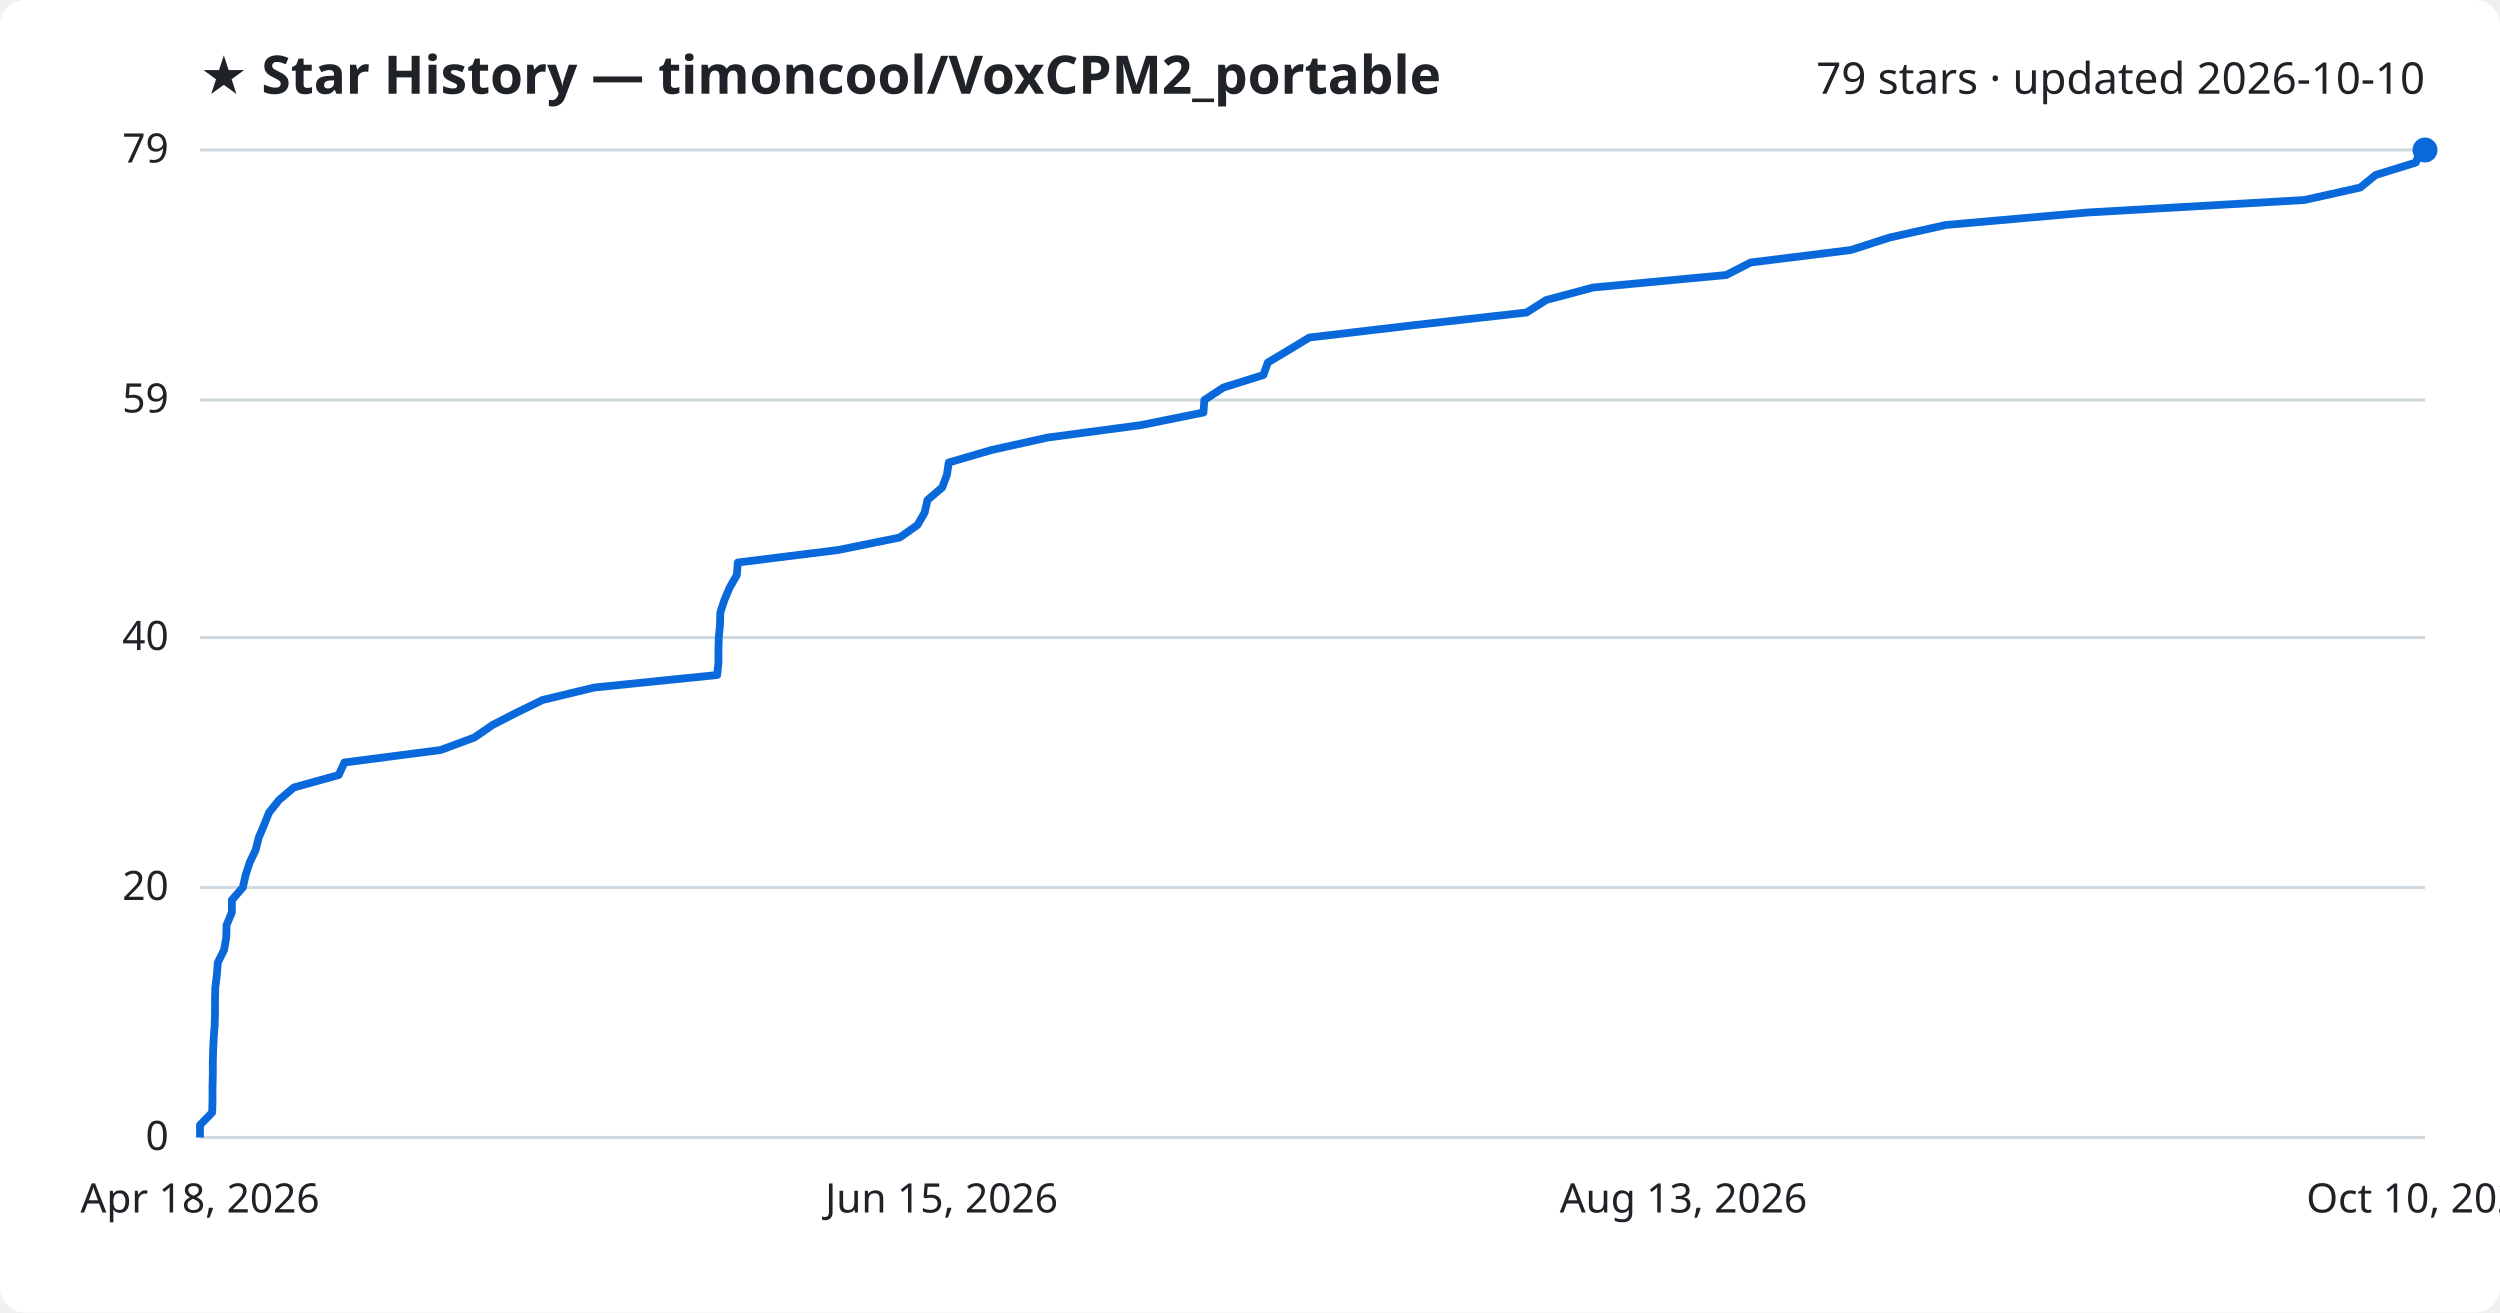
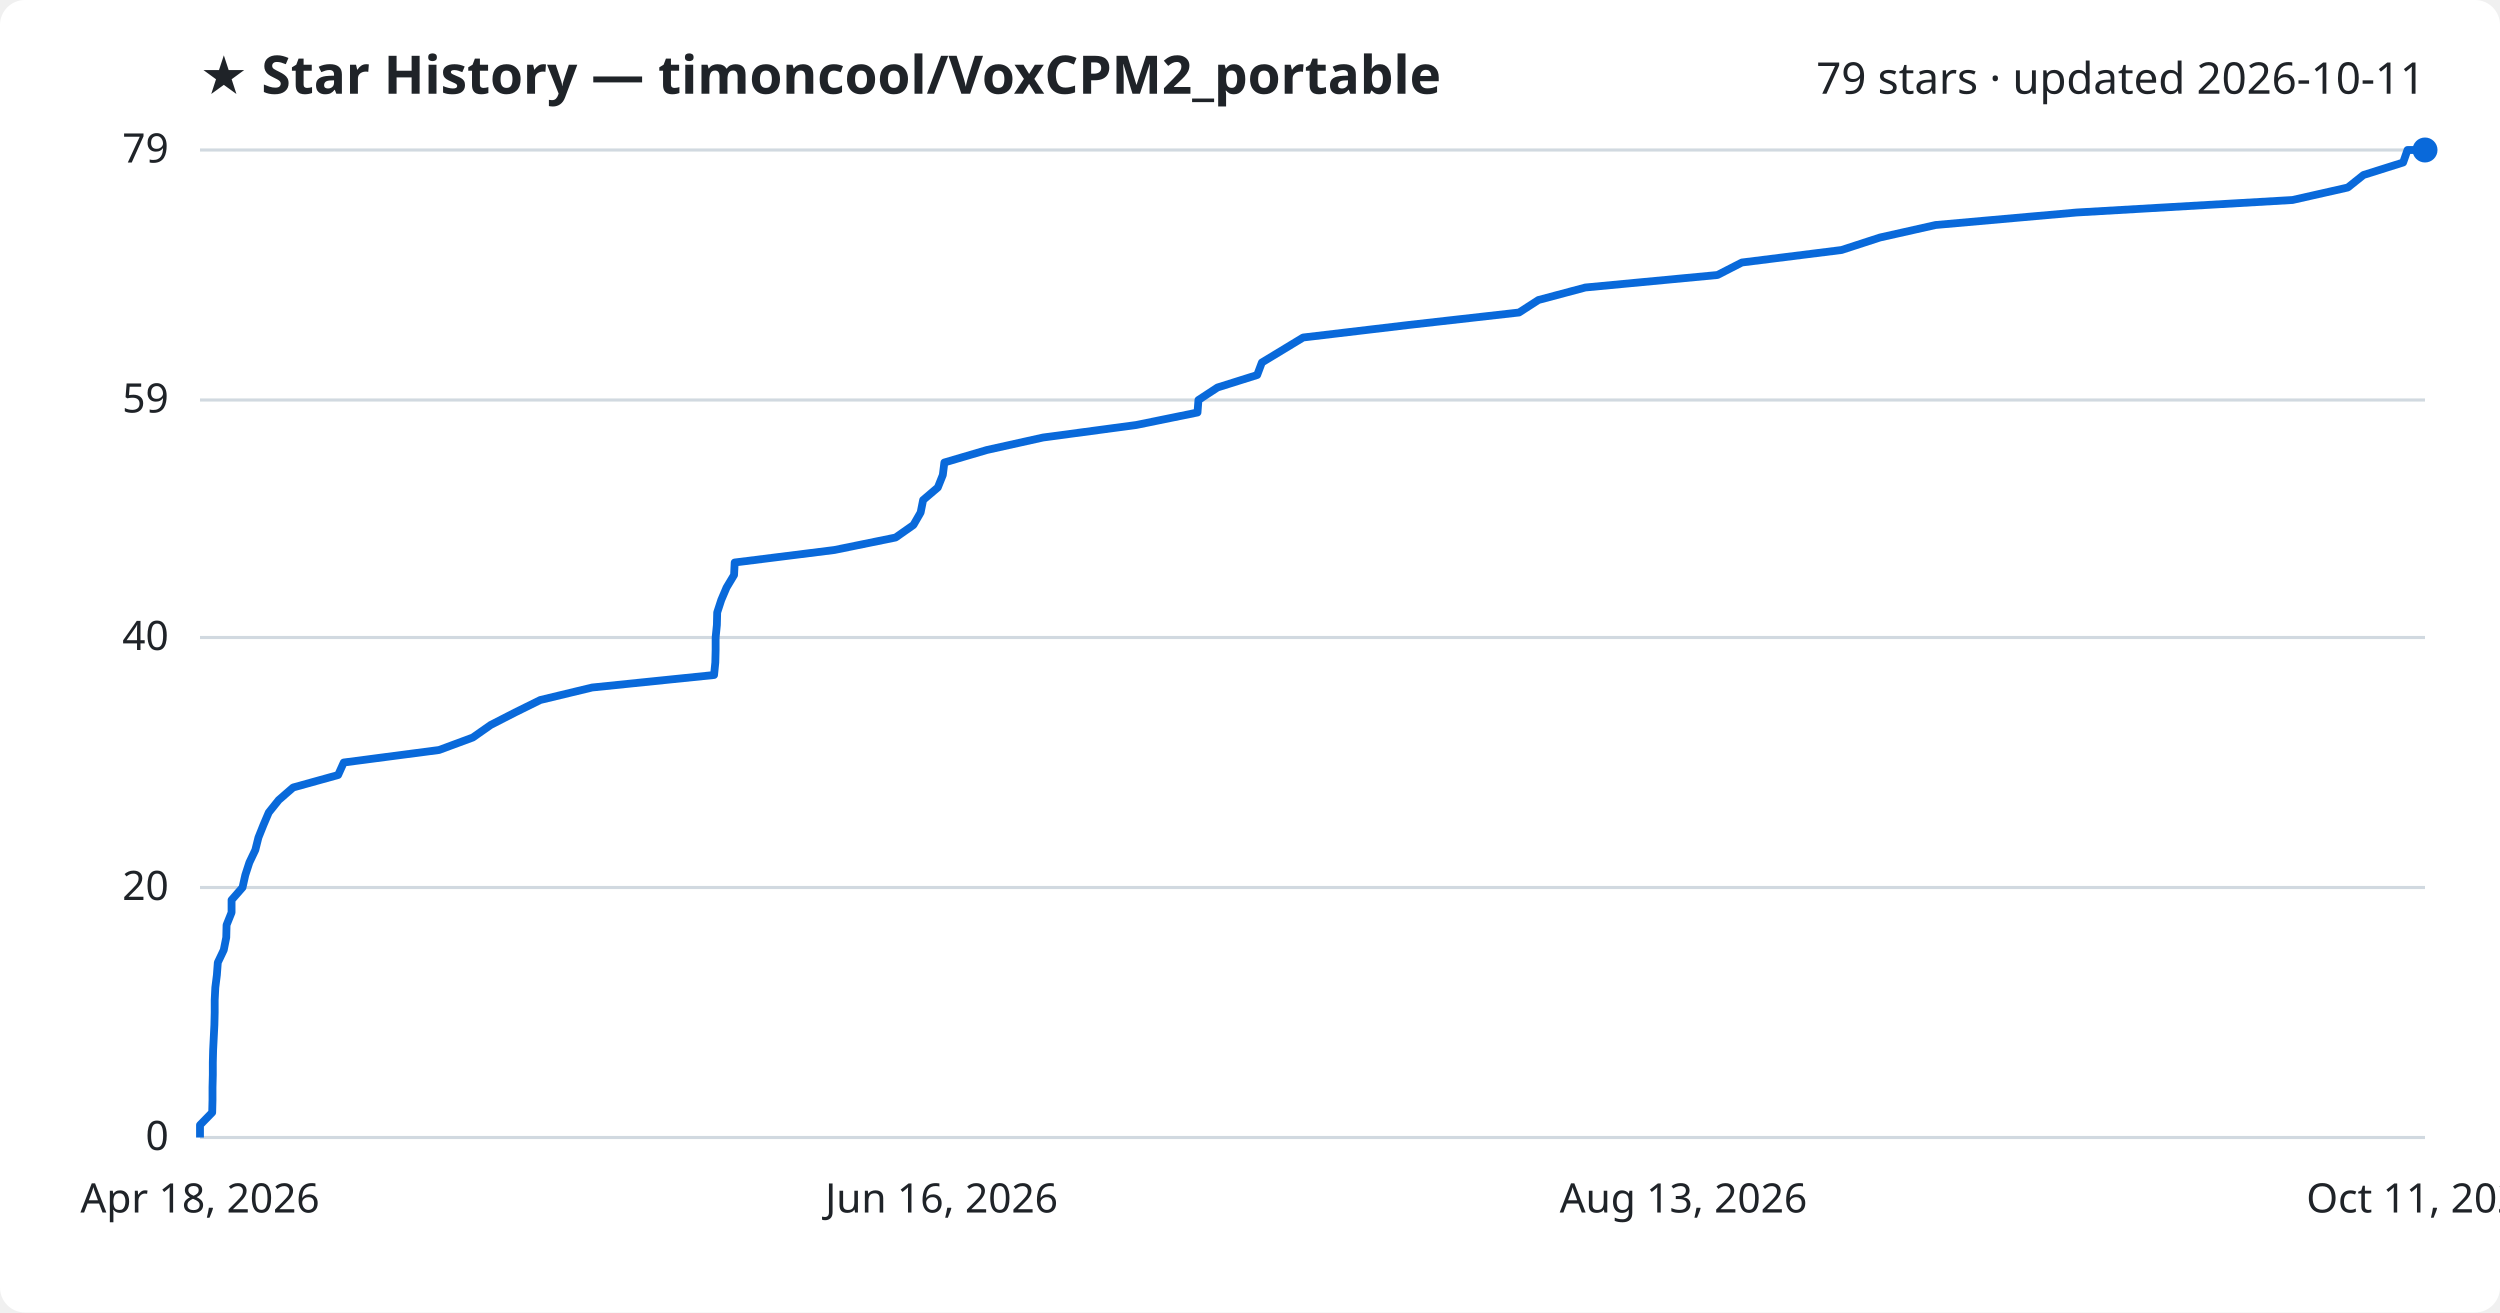
<svg xmlns="http://www.w3.org/2000/svg" viewBox="0 0 800 420" font-family="Segoe UI, sans-serif">
  <rect width="800" height="420" fill="#ffffff" rx="8" />
  <text x="64" y="30" fill="#1f2328" font-size="17" font-weight="700">★ Star History — timoncool/VoxCPM2_portable</text>
-   <text x="776" y="30" fill="#1f2328" font-size="14" text-anchor="end">79 stars · updated 2026-10-10</text>
+   <text x="776" y="30" fill="#1f2328" font-size="14" text-anchor="end">79 stars · updated 2026-10-11</text>
  <line x1="64" y1="364.0" x2="776" y2="364.0" stroke="#d1d9e0" stroke-width="1" />
  <text x="54" y="368.0" fill="#1f2328" font-size="13" text-anchor="end">0</text>
  <line x1="64" y1="284.0" x2="776" y2="284.0" stroke="#d1d9e0" stroke-width="1" />
  <text x="54" y="288.0" fill="#1f2328" font-size="13" text-anchor="end">20</text>
  <line x1="64" y1="204.0" x2="776" y2="204.0" stroke="#d1d9e0" stroke-width="1" />
  <text x="54" y="208.0" fill="#1f2328" font-size="13" text-anchor="end">40</text>
  <line x1="64" y1="128.0" x2="776" y2="128.0" stroke="#d1d9e0" stroke-width="1" />
  <text x="54" y="132.0" fill="#1f2328" font-size="13" text-anchor="end">59</text>
  <line x1="64" y1="48.0" x2="776" y2="48.0" stroke="#d1d9e0" stroke-width="1" />
  <text x="54" y="52.0" fill="#1f2328" font-size="13" text-anchor="end">79</text>
-   <path d="M64.0,364.0 L64.0,360.0 L67.9,356.0 L68.0,352.0 L68.0,348.0 L68.1,344.0 L68.1,340.0 L68.2,336.0 L68.4,332.0 L68.7,328.0 L68.8,324.0 L68.8,320.0 L68.9,316.0 L69.4,312.0 L69.7,308.0 L71.7,304.0 L72.4,300.0 L72.5,296.0 L74.2,292.0 L74.2,288.0 L77.7,284.0 L78.6,280.0 L79.9,276.0 L81.8,272.0 L82.8,268.0 L84.5,264.0 L86.1,260.0 L89.3,256.0 L94.0,252.0 L108.4,248.0 L110.2,244.0 L141.0,240.0 L151.8,236.0 L157.6,232.0 L165.4,228.0 L173.6,224.0 L190.2,220.0 L229.5,216.0 L229.9,212.0 L229.9,208.0 L230.0,204.0 L230.4,200.0 L230.5,196.0 L231.8,192.0 L233.5,188.0 L235.8,184.0 L236.1,180.0 L268.2,176.0 L287.9,172.0 L293.6,168.0 L295.9,164.0 L296.8,160.0 L301.5,156.0 L303.0,152.0 L303.6,148.0 L317.3,144.0 L335.3,140.0 L365.3,136.0 L385.1,132.0 L385.4,128.0 L391.5,124.0 L404.3,120.0 L405.7,116.0 L412.4,112.0 L419.0,108.0 L452.9,104.0 L488.5,100.0 L494.8,96.0 L509.8,92.0 L552.4,88.0 L560.2,84.0 L592.3,80.0 L604.7,76.0 L622.6,72.0 L668.0,68.0 L737.4,64.0 L755.3,60.0 L760.2,56.0 L773.1,52.0 L774.5,48.0 L776.0,48.0" fill="none" stroke="#0969da" stroke-width="2.5" stroke-linejoin="round" />
+   <path d="M64.0,364.0 L64.0,360.0 L67.9,356.0 L68.0,352.0 L68.0,348.0 L68.1,344.0 L68.1,340.0 L68.2,336.0 L68.4,332.0 L68.6,328.0 L68.7,324.0 L68.7,320.0 L68.9,316.0 L69.4,312.0 L69.7,308.0 L71.6,304.0 L72.4,300.0 L72.5,296.0 L74.1,292.0 L74.1,288.0 L77.6,284.0 L78.5,280.0 L79.8,276.0 L81.7,272.0 L82.7,268.0 L84.3,264.0 L86.0,260.0 L89.2,256.0 L93.8,252.0 L108.2,248.0 L110.0,244.0 L140.5,240.0 L151.3,236.0 L157.0,232.0 L164.8,228.0 L172.9,224.0 L189.5,220.0 L228.5,216.0 L228.9,212.0 L229.0,208.0 L229.0,204.0 L229.4,200.0 L229.5,196.0 L230.8,192.0 L232.5,188.0 L234.9,184.0 L235.1,180.0 L267.0,176.0 L286.6,172.0 L292.3,168.0 L294.6,164.0 L295.4,160.0 L300.1,156.0 L301.7,152.0 L302.2,148.0 L315.8,144.0 L333.8,140.0 L363.6,136.0 L383.2,132.0 L383.5,128.0 L389.6,124.0 L402.3,120.0 L403.8,116.0 L410.4,112.0 L417.0,108.0 L450.7,104.0 L486.1,100.0 L492.3,96.0 L507.3,92.0 L549.6,88.0 L557.4,84.0 L589.3,80.0 L601.6,76.0 L619.4,72.0 L664.5,68.0 L733.6,64.0 L751.3,60.0 L756.3,56.0 L769.0,52.0 L770.4,48.0 L776.0,48.0" fill="none" stroke="#0969da" stroke-width="2.5" stroke-linejoin="round" />
  <circle cx="776.0" cy="48.0" r="4" fill="#0969da" />
  <text x="64.0" y="388" fill="#1f2328" font-size="13" text-anchor="middle">Apr 18, 2026</text>
-   <text x="301.3" y="388" fill="#1f2328" font-size="13" text-anchor="middle">Jun 15, 2026</text>
+   <text x="301.3" y="388" fill="#1f2328" font-size="13" text-anchor="middle">Jun 16, 2026</text>
  <text x="538.7" y="388" fill="#1f2328" font-size="13" text-anchor="middle">Aug 13, 2026</text>
-   <text x="776.0" y="388" fill="#1f2328" font-size="13" text-anchor="middle">Oct 10, 2026</text>
+   <text x="776.0" y="388" fill="#1f2328" font-size="13" text-anchor="middle">Oct 11, 2026</text>
</svg>
